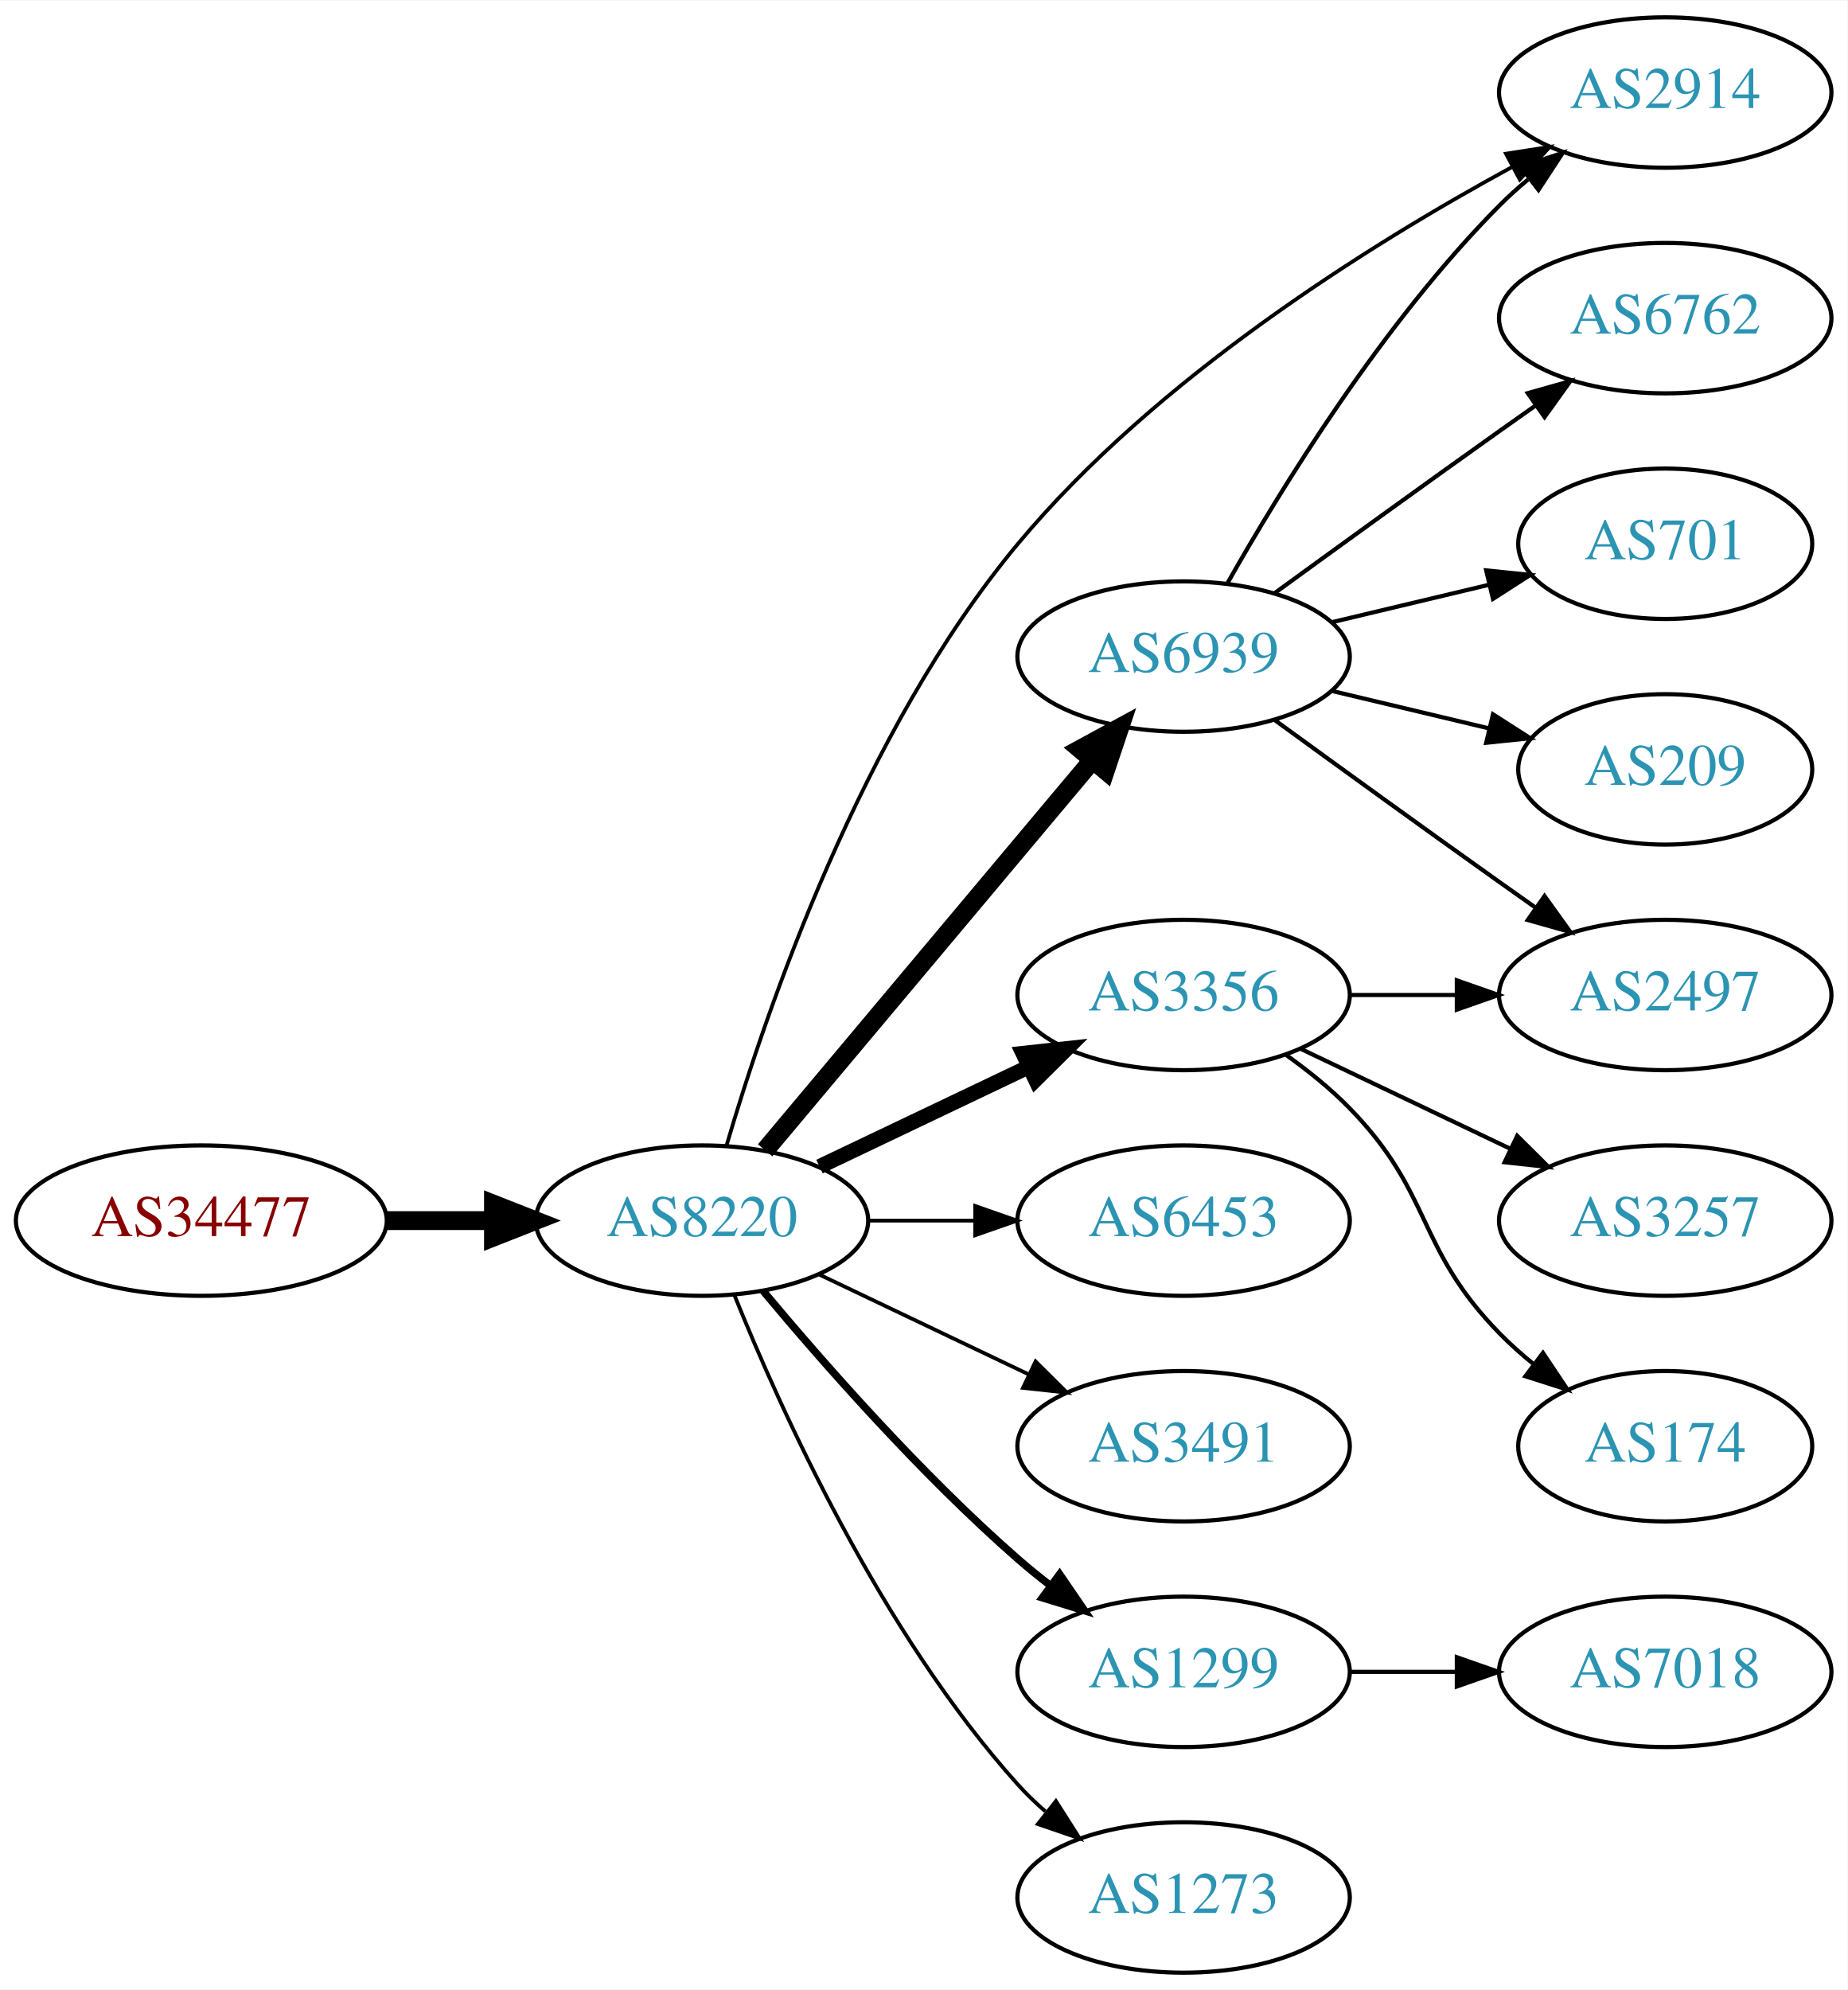
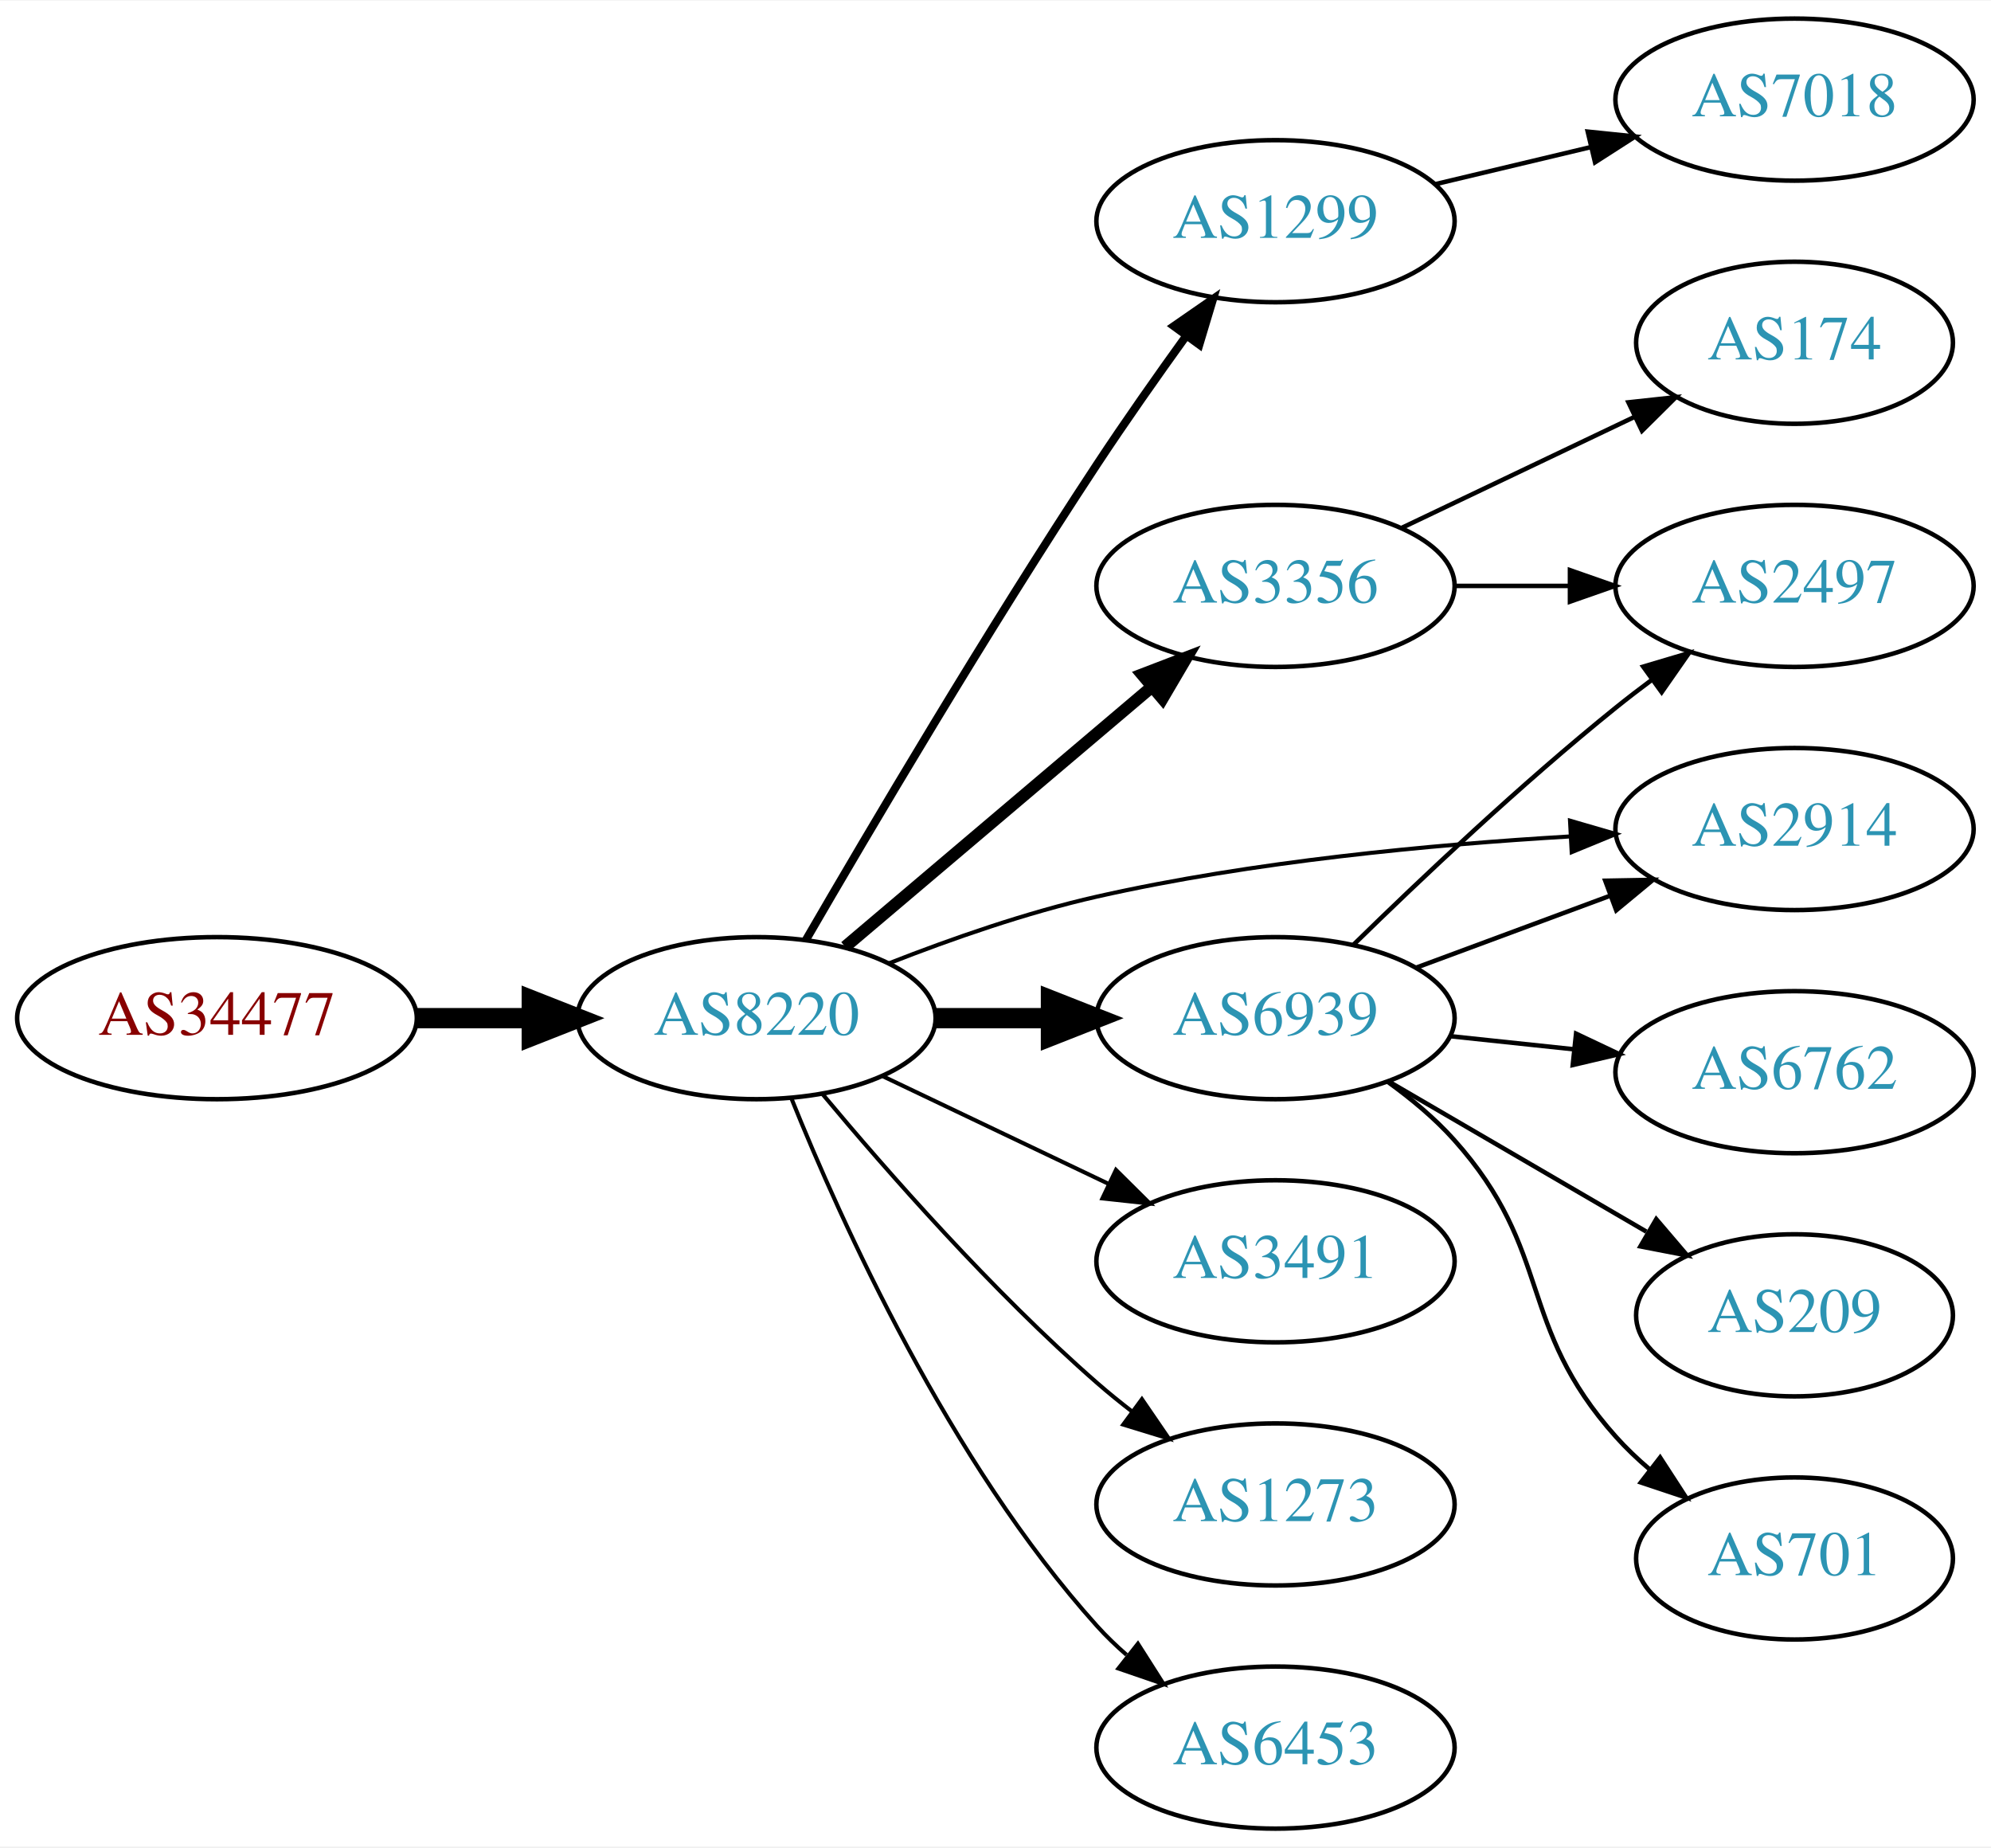
- <svg xmlns="http://www.w3.org/2000/svg" xmlns:xlink="http://www.w3.org/1999/xlink" width="442pt" height="476pt" viewBox="0.00 0.00 442.27 476.00">
-   <g id="graph0" class="graph" transform="scale(1 1) rotate(0) translate(4 472)">
-     <polygon fill="white" stroke="none" points="-4,4 -4,-472 438.271,-472 438.271,4 -4,4" />
+ <svg xmlns="http://www.w3.org/2000/svg" xmlns:xlink="http://www.w3.org/1999/xlink" width="442pt" height="410pt" viewBox="0.00 0.00 442.27 410.00">
+   <g id="graph0" class="graph" transform="scale(1 1) rotate(0) translate(4 406)">
+     <polygon fill="white" stroke="none" points="-4,4 -4,-406 438.271,-406 438.271,4 -4,4" />
    <g id="node1" class="node">
      <g id="a_node1">
        <a xlink:href="/asn/34477" xlink:title="AS34477 ~ ARAplus GmbH [AT]">
          <ellipse fill="#ffffff" stroke="black" cx="44.196" cy="-180" rx="44.393" ry="18" />
          <text text-anchor="middle" x="44.196" y="-176.3" font-family="Times,serif" font-size="14.00" fill="#880000">AS34477</text>
        </a>
      </g>
    </g>
    <g id="node2" class="node">
      <g id="a_node2">
        <a xlink:href="/asn/8220" xlink:title="AS8220 ~ COLT [GB]">
          <ellipse fill="#ffffff" stroke="black" cx="164.039" cy="-180" rx="39.794" ry="18" />
          <text text-anchor="middle" x="164.039" y="-176.3" font-family="Times,serif" font-size="14.00" fill="#2c94b3">AS8220</text>
        </a>
      </g>
    </g>
    <g id="edge1" class="edge">
      <path fill="none" stroke="black" stroke-width="4.5" d="M88.407,-180C96.72,-180 105.482,-180 113.965,-180" />
      <polygon fill="black" stroke="black" stroke-width="4.5" points="114.123,-183.938 124.123,-180 114.123,-176.063 114.123,-183.938" />
    </g>
    <g id="node3" class="node">
      <g id="a_node3">
-         <a xlink:href="/asn/6939" xlink:title="AS6939 ~ Hurricane Electric LLC [US]">
-           <ellipse fill="#ffffff" stroke="black" cx="279.332" cy="-315" rx="39.794" ry="18" />
-           <text text-anchor="middle" x="279.332" y="-311.3" font-family="Times,serif" font-size="14.00" fill="#2c94b3">AS6939</text>
+         <a xlink:href="/asn/1299" xlink:title="AS1299 ~ Telia Carrier [EU]">
+           <ellipse fill="#ffffff" stroke="black" cx="279.332" cy="-357" rx="39.794" ry="18" />
+           <text text-anchor="middle" x="279.332" y="-353.3" font-family="Times,serif" font-size="14.00" fill="#2c94b3">AS1299</text>
        </a>
      </g>
    </g>
    <g id="edge2" class="edge">
-       <path fill="none" stroke="black" stroke-width="4.5" d="M179.158,-196.825C198.833,-220.269 234.637,-262.934 257.415,-290.076" />
-       <polygon fill="black" stroke="black" stroke-width="4.5" points="254.59,-292.834 264.034,-297.963 260.622,-287.772 254.59,-292.834" />
+       <path fill="none" stroke="black" stroke-width="1.8" d="M175.02,-197.368C188.971,-221.425 215.333,-266.098 239.685,-303 245.941,-312.479 253.105,-322.66 259.552,-331.598" />
+       <polygon fill="black" stroke="black" stroke-width="1.8" points="256.749,-333.694 265.46,-339.724 262.41,-329.577 256.749,-333.694" />
    </g>
    <g id="node4" class="node">
      <g id="a_node4">
-         <a xlink:href="/asn/6453" xlink:title="AS6453 ~ TATA COMMUNICATIONS (AMERICA) INC [US]">
+         <a xlink:href="/asn/6939" xlink:title="AS6939 ~ Hurricane Electric LLC [US]">
          <ellipse fill="#ffffff" stroke="black" cx="279.332" cy="-180" rx="39.794" ry="18" />
-           <text text-anchor="middle" x="279.332" y="-176.3" font-family="Times,serif" font-size="14.00" fill="#2c94b3">AS6453</text>
+           <text text-anchor="middle" x="279.332" y="-176.3" font-family="Times,serif" font-size="14.00" fill="#2c94b3">AS6939</text>
        </a>
      </g>
    </g>
    <g id="edge3" class="edge">
-       <path fill="none" stroke="black" stroke-width="0.9" d="M203.711,-180C211.914,-180 220.678,-180 229.21,-180" />
-       <polygon fill="black" stroke="black" stroke-width="0.9" points="229.449,-183.5 239.449,-180 229.449,-176.5 229.449,-183.5" />
+       <path fill="none" stroke="black" stroke-width="4.5" d="M203.711,-180C211.914,-180 220.678,-180 229.21,-180" />
+       <polygon fill="black" stroke="black" stroke-width="4.5" points="229.449,-183.938 239.449,-180 229.449,-176.063 229.449,-183.938" />
    </g>
    <g id="node5" class="node">
      <g id="a_node5">
+         <a xlink:href="/asn/3356" xlink:title="AS3356 ~ Level 3 Parent, LLC [US]">
+           <ellipse fill="#ffffff" stroke="black" cx="279.332" cy="-276" rx="39.794" ry="18" />
+           <text text-anchor="middle" x="279.332" y="-272.3" font-family="Times,serif" font-size="14.00" fill="#2c94b3">AS3356</text>
+         </a>
+       </g>
+     </g>
+     <g id="edge4" class="edge">
+       <path fill="none" stroke="black" stroke-width="2.7" d="M183.747,-195.852C202.278,-211.555 230.835,-235.753 251.724,-253.454" />
+       <polygon fill="black" stroke="black" stroke-width="2.7" points="249.704,-256.329 259.596,-260.124 254.229,-250.989 249.704,-256.329" />
+     </g>
+     <g id="node6" class="node">
+       <g id="a_node6">
        <a xlink:href="/asn/3491" xlink:title="AS3491 ~ PCCW Global, Inc. [US]">
          <ellipse fill="#ffffff" stroke="black" cx="279.332" cy="-126" rx="39.794" ry="18" />
          <text text-anchor="middle" x="279.332" y="-122.3" font-family="Times,serif" font-size="14.00" fill="#2c94b3">AS3491</text>
        </a>
      </g>
    </g>
-     <g id="edge4" class="edge">
+     <g id="edge5" class="edge">
      <path fill="none" stroke="black" stroke-width="0.9" d="M192.175,-167.066C207.169,-159.919 225.99,-150.948 242.213,-143.215" />
      <polygon fill="black" stroke="black" stroke-width="0.9" points="243.895,-146.291 251.417,-138.829 240.884,-139.972 243.895,-146.291" />
    </g>
-     <g id="node6" class="node">
-       <g id="a_node6">
-         <a xlink:href="/asn/3356" xlink:title="AS3356 ~ Level 3 Parent, LLC [US]">
-           <ellipse fill="#ffffff" stroke="black" cx="279.332" cy="-234" rx="39.794" ry="18" />
-           <text text-anchor="middle" x="279.332" y="-230.3" font-family="Times,serif" font-size="14.00" fill="#2c94b3">AS3356</text>
-         </a>
-       </g>
-     </g>
-     <g id="edge5" class="edge">
-       <path fill="none" stroke="black" stroke-width="3.6" d="M192.175,-192.934C207.169,-200.081 225.99,-209.052 242.213,-216.785" />
-       <polygon fill="black" stroke="black" stroke-width="3.6" points="240.884,-220.028 251.417,-221.171 243.895,-213.709 240.884,-220.028" />
-     </g>
    <g id="node7" class="node">
      <g id="a_node7">
-         <a xlink:href="/asn/1299" xlink:title="AS1299 ~ Telia Carrier [EU]">
+         <a xlink:href="/asn/1273" xlink:title="AS1273 ~ Vodafone Group PLC [EU]">
          <ellipse fill="#ffffff" stroke="black" cx="279.332" cy="-72" rx="39.794" ry="18" />
-           <text text-anchor="middle" x="279.332" y="-68.3" font-family="Times,serif" font-size="14.00" fill="#2c94b3">AS1299</text>
+           <text text-anchor="middle" x="279.332" y="-68.3" font-family="Times,serif" font-size="14.00" fill="#2c94b3">AS1273</text>
        </a>
      </g>
    </g>
    <g id="edge6" class="edge">
-       <path fill="none" stroke="black" stroke-width="1.8" d="M178.669,-163.183C192.951,-146.071 216.498,-119.255 239.685,-99 242.151,-96.846 244.789,-94.706 247.487,-92.628" />
-       <polygon fill="black" stroke="black" stroke-width="1.8" points="249.66,-95.375 255.641,-86.63 245.512,-89.736 249.66,-95.375" />
+       <path fill="none" stroke="black" stroke-width="0.9" d="M178.669,-163.183C192.951,-146.071 216.498,-119.255 239.685,-99 242.151,-96.846 244.789,-94.706 247.487,-92.628" />
+       <polygon fill="black" stroke="black" stroke-width="0.9" points="249.66,-95.375 255.641,-86.63 245.512,-89.736 249.66,-95.375" />
    </g>
    <g id="node8" class="node">
      <g id="a_node8">
-         <a xlink:href="/asn/1273" xlink:title="AS1273 ~ Vodafone Group PLC [EU]">
+         <a xlink:href="/asn/6453" xlink:title="AS6453 ~ TATA COMMUNICATIONS (AMERICA) INC [US]">
          <ellipse fill="#ffffff" stroke="black" cx="279.332" cy="-18" rx="39.794" ry="18" />
-           <text text-anchor="middle" x="279.332" y="-14.3" font-family="Times,serif" font-size="14.00" fill="#2c94b3">AS1273</text>
+           <text text-anchor="middle" x="279.332" y="-14.3" font-family="Times,serif" font-size="14.00" fill="#2c94b3">AS6453</text>
        </a>
      </g>
    </g>
    <g id="edge7" class="edge">
      <path fill="none" stroke="black" stroke-width="0.9" d="M171.786,-162.213C182.837,-134.757 206.891,-81.422 239.685,-45 241.688,-42.776 243.906,-40.637 246.239,-38.603" />
      <polygon fill="black" stroke="black" stroke-width="0.9" points="248.769,-41.065 254.458,-32.127 244.437,-35.567 248.769,-41.065" />
    </g>
    <g id="node9" class="node">
      <g id="a_node9">
        <a xlink:href="/asn/2914" xlink:title="AS2914 ~ NTT America, Inc. [US]">
-           <ellipse fill="#ffffff" stroke="black" cx="394.625" cy="-450" rx="39.794" ry="18" />
-           <text text-anchor="middle" x="394.625" y="-446.3" font-family="Times,serif" font-size="14.00" fill="#2c94b3">AS2914</text>
+           <ellipse fill="#ffffff" stroke="black" cx="394.625" cy="-222" rx="39.794" ry="18" />
+           <text text-anchor="middle" x="394.625" y="-218.3" font-family="Times,serif" font-size="14.00" fill="#2c94b3">AS2914</text>
        </a>
      </g>
    </g>
    <g id="edge8" class="edge">
-       <path fill="none" stroke="black" stroke-width="0.9" d="M169.925,-197.992C179.257,-229.818 202.102,-296.931 239.685,-342 272.748,-381.649 323.702,-413.524 357.829,-432.1" />
-       <polygon fill="black" stroke="black" stroke-width="0.9" points="356.509,-435.363 366.979,-436.982 359.804,-429.187 356.509,-435.363" />
+       <path fill="none" stroke="black" stroke-width="0.9" d="M193.604,-192.233C207.303,-197.605 224.092,-203.479 239.685,-207 274.245,-214.804 314.072,-218.549 344.558,-220.345" />
+       <polygon fill="black" stroke="black" stroke-width="0.9" points="344.754,-223.86 354.927,-220.902 345.129,-216.87 344.754,-223.86" />
    </g>
-     <g id="edge12" class="edge">
-       <path fill="none" stroke="black" d="M289.791,-332.49C302.573,-355.096 327.005,-394.886 354.978,-423 357.089,-425.121 359.385,-427.188 361.77,-429.171" />
-       <polygon fill="black" stroke="black" points="360.023,-432.242 370.086,-435.556 364.286,-426.69 360.023,-432.242" />
+     <g id="node15" class="node">
+       <g id="a_node15">
+         <a xlink:href="/asn/7018" xlink:title="AS7018 ~ AT&amp;T Services, Inc. [US]">
+           <ellipse fill="#ffffff" stroke="black" cx="394.625" cy="-384" rx="39.794" ry="18" />
+           <text text-anchor="middle" x="394.625" y="-380.3" font-family="Times,serif" font-size="14.00" fill="#2c94b3">AS7018</text>
+         </a>
+       </g>
+     </g>
+     <g id="edge16" class="edge">
+       <path fill="none" stroke="black" d="M314.939,-365.248C325.81,-367.838 337.964,-370.735 349.407,-373.462" />
+       <polygon fill="black" stroke="black" points="348.69,-376.889 359.229,-375.803 350.313,-370.08 348.69,-376.889" />
+     </g>
+     <g id="edge13" class="edge">
+       <path fill="none" stroke="black" d="M310.692,-191.255C323.899,-196.151 339.556,-201.956 353.689,-207.195" />
+       <polygon fill="black" stroke="black" points="352.587,-210.519 363.18,-210.714 355.021,-203.956 352.587,-210.519" />
    </g>
    <g id="node10" class="node">
      <g id="a_node10">
-         <a xlink:href="/asn/6762" xlink:title="AS6762 ~ TELECOM ITALIA SPARKLE S.p.A. [IT]">
-           <ellipse fill="#ffffff" stroke="black" cx="394.625" cy="-396" rx="39.794" ry="18" />
-           <text text-anchor="middle" x="394.625" y="-392.3" font-family="Times,serif" font-size="14.00" fill="#2c94b3">AS6762</text>
+         <a xlink:href="/asn/2497" xlink:title="AS2497 ~ Internet Initiative Japan Inc. [JP]">
+           <ellipse fill="#ffffff" stroke="black" cx="394.625" cy="-276" rx="39.794" ry="18" />
+           <text text-anchor="middle" x="394.625" y="-272.3" font-family="Times,serif" font-size="14.00" fill="#2c94b3">AS2497</text>
        </a>
      </g>
    </g>
    <g id="edge9" class="edge">
-       <path fill="none" stroke="black" d="M301.18,-330.222C316.114,-341.091 336.727,-356.025 354.978,-369 357.799,-371.005 360.742,-373.085 363.69,-375.159" />
-       <polygon fill="black" stroke="black" points="361.717,-378.05 371.914,-380.926 365.736,-372.319 361.717,-378.05" />
+       <path fill="none" stroke="black" d="M296.646,-196.297C311.392,-210.726 333.948,-232.065 354.978,-249 357.528,-251.053 360.225,-253.124 362.96,-255.157" />
+       <polygon fill="black" stroke="black" points="361.016,-258.071 371.173,-261.086 365.113,-252.395 361.016,-258.071" />
    </g>
    <g id="node11" class="node">
      <g id="a_node11">
-         <a xlink:href="/asn/2497" xlink:title="AS2497 ~ Internet Initiative Japan Inc. [JP]">
-           <ellipse fill="#ffffff" stroke="black" cx="394.625" cy="-234" rx="39.794" ry="18" />
-           <text text-anchor="middle" x="394.625" y="-230.3" font-family="Times,serif" font-size="14.00" fill="#2c94b3">AS2497</text>
+         <a xlink:href="/asn/6762" xlink:title="AS6762 ~ TELECOM ITALIA SPARKLE S.p.A. [IT]">
+           <ellipse fill="#ffffff" stroke="black" cx="394.625" cy="-168" rx="39.794" ry="18" />
+           <text text-anchor="middle" x="394.625" y="-164.3" font-family="Times,serif" font-size="14.00" fill="#2c94b3">AS6762</text>
        </a>
      </g>
    </g>
    <g id="edge10" class="edge">
-       <path fill="none" stroke="black" d="M301.18,-299.778C316.114,-288.909 336.727,-273.975 354.978,-261 357.799,-258.995 360.742,-256.915 363.69,-254.841" />
-       <polygon fill="black" stroke="black" points="365.736,-257.681 371.914,-249.074 361.717,-251.95 365.736,-257.681" />
+       <path fill="none" stroke="black" d="M318.057,-176.004C326.849,-175.073 336.328,-174.069 345.503,-173.097" />
+       <polygon fill="black" stroke="black" points="346.102,-176.553 355.678,-172.019 345.365,-169.592 346.102,-176.553" />
    </g>
    <g id="node12" class="node">
      <g id="a_node12">
-         <a xlink:href="/asn/701" xlink:title="AS701 ~ UUNET [US]">
-           <ellipse fill="#ffffff" stroke="black" cx="394.625" cy="-342" rx="35.194" ry="18" />
-           <text text-anchor="middle" x="394.625" y="-338.3" font-family="Times,serif" font-size="14.00" fill="#2c94b3">AS701</text>
+         <a xlink:href="/asn/209" xlink:title="AS209 ~ CenturyLink Communications, LLC [US]">
+           <ellipse fill="#ffffff" stroke="black" cx="394.625" cy="-114" rx="35.194" ry="18" />
+           <text text-anchor="middle" x="394.625" y="-110.3" font-family="Times,serif" font-size="14.00" fill="#2c94b3">AS209</text>
        </a>
      </g>
    </g>
    <g id="edge11" class="edge">
-       <path fill="none" stroke="black" d="M314.939,-323.248C326.733,-326.058 340.038,-329.229 352.306,-332.153" />
-       <polygon fill="black" stroke="black" points="351.772,-335.624 362.311,-334.537 353.394,-328.814 351.772,-335.624" />
+       <path fill="none" stroke="black" d="M304.358,-166.003C321.062,-156.272 343.507,-143.196 361.712,-132.591" />
+       <polygon fill="black" stroke="black" points="363.913,-135.36 370.792,-127.301 360.389,-129.311 363.913,-135.36" />
    </g>
    <g id="node13" class="node">
      <g id="a_node13">
-         <a xlink:href="/asn/209" xlink:title="AS209 ~ CenturyLink Communications, LLC [US]">
-           <ellipse fill="#ffffff" stroke="black" cx="394.625" cy="-288" rx="35.194" ry="18" />
-           <text text-anchor="middle" x="394.625" y="-284.3" font-family="Times,serif" font-size="14.00" fill="#2c94b3">AS209</text>
+         <a xlink:href="/asn/701" xlink:title="AS701 ~ UUNET [US]">
+           <ellipse fill="#ffffff" stroke="black" cx="394.625" cy="-60" rx="35.194" ry="18" />
+           <text text-anchor="middle" x="394.625" y="-56.3" font-family="Times,serif" font-size="14.00" fill="#2c94b3">AS701</text>
        </a>
      </g>
    </g>
-     <g id="edge13" class="edge">
-       <path fill="none" stroke="black" d="M314.939,-306.752C326.733,-303.942 340.038,-300.771 352.306,-297.847" />
-       <polygon fill="black" stroke="black" points="353.394,-301.186 362.311,-295.463 351.772,-294.376 353.394,-301.186" />
+     <g id="edge12" class="edge">
+       <path fill="none" stroke="black" d="M304.225,-165.891C309.469,-162.121 314.72,-157.757 318.978,-153 341.264,-128.105 332.692,-111.895 354.978,-87 357.216,-84.5 359.729,-82.108 362.371,-79.854" />
+       <polygon fill="black" stroke="black" points="364.771,-82.422 370.537,-73.534 360.487,-76.886 364.771,-82.422" />
    </g>
-     <g id="edge15" class="edge">
-       <path fill="none" stroke="black" d="M319.004,-234C327.207,-234 335.971,-234 344.503,-234" />
-       <polygon fill="black" stroke="black" points="344.742,-237.5 354.742,-234 344.742,-230.5 344.742,-237.5" />
+     <g id="edge14" class="edge">
+       <path fill="none" stroke="black" d="M319.004,-276C327.207,-276 335.971,-276 344.503,-276" />
+       <polygon fill="black" stroke="black" points="344.742,-279.5 354.742,-276 344.742,-272.5 344.742,-279.5" />
    </g>
    <g id="node14" class="node">
      <g id="a_node14">
-         <a xlink:href="/asn/3257" xlink:title="AS3257 ~ GTT [DE]">
-           <ellipse fill="#ffffff" stroke="black" cx="394.625" cy="-180" rx="39.794" ry="18" />
-           <text text-anchor="middle" x="394.625" y="-176.3" font-family="Times,serif" font-size="14.00" fill="#2c94b3">AS3257</text>
+         <a xlink:href="/asn/174" xlink:title="AS174 ~ Cogent Communications [US]">
+           <ellipse fill="#ffffff" stroke="black" cx="394.625" cy="-330" rx="35.194" ry="18" />
+           <text text-anchor="middle" x="394.625" y="-326.3" font-family="Times,serif" font-size="14.00" fill="#2c94b3">AS174</text>
        </a>
      </g>
    </g>
-     <g id="edge14" class="edge">
-       <path fill="none" stroke="black" d="M307.468,-221.066C322.462,-213.919 341.283,-204.948 357.506,-197.215" />
-       <polygon fill="black" stroke="black" points="359.188,-200.291 366.71,-192.829 356.177,-193.972 359.188,-200.291" />
-     </g>
-     <g id="node15" class="node">
-       <g id="a_node15">
-         <a xlink:href="/asn/174" xlink:title="AS174 ~ Cogent Communications [US]">
-           <ellipse fill="#ffffff" stroke="black" cx="394.625" cy="-126" rx="35.194" ry="18" />
-           <text text-anchor="middle" x="394.625" y="-122.3" font-family="Times,serif" font-size="14.00" fill="#2c94b3">AS174</text>
-         </a>
-       </g>
-     </g>
-     <g id="edge16" class="edge">
-       <path fill="none" stroke="black" d="M303.926,-219.611C309.182,-215.852 314.513,-211.563 318.978,-207 339.151,-186.383 334.806,-173.617 354.978,-153 357.457,-150.466 360.204,-148.017 363.056,-145.696" />
-       <polygon fill="black" stroke="black" points="365.359,-148.343 371.242,-139.532 361.148,-142.752 365.359,-148.343" />
-     </g>
-     <g id="node16" class="node">
-       <g id="a_node16">
-         <a xlink:href="/asn/7018" xlink:title="AS7018 ~ AT&amp;T Services, Inc. [US]">
-           <ellipse fill="#ffffff" stroke="black" cx="394.625" cy="-72" rx="39.794" ry="18" />
-           <text text-anchor="middle" x="394.625" y="-68.3" font-family="Times,serif" font-size="14.00" fill="#2c94b3">AS7018</text>
-         </a>
-       </g>
-     </g>
-     <g id="edge17" class="edge">
-       <path fill="none" stroke="black" d="M319.004,-72C327.207,-72 335.971,-72 344.503,-72" />
-       <polygon fill="black" stroke="black" points="344.742,-75.5 354.742,-72 344.742,-68.5 344.742,-75.5" />
+     <g id="edge15" class="edge">
+       <path fill="none" stroke="black" d="M307.468,-288.934C322.9,-296.29 342.385,-305.577 358.92,-313.459" />
+       <polygon fill="black" stroke="black" points="357.729,-316.768 368.262,-317.911 360.741,-310.449 357.729,-316.768" />
    </g>
  </g>
</svg>
